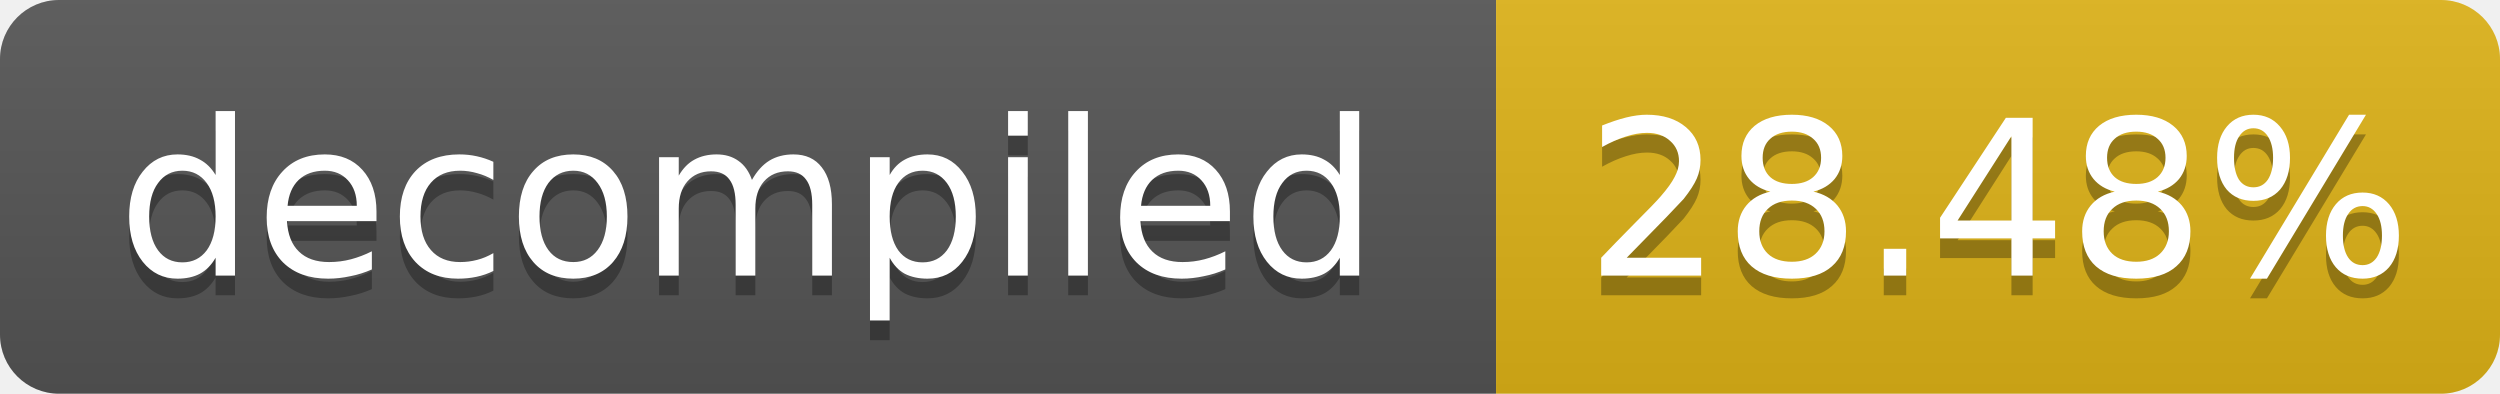
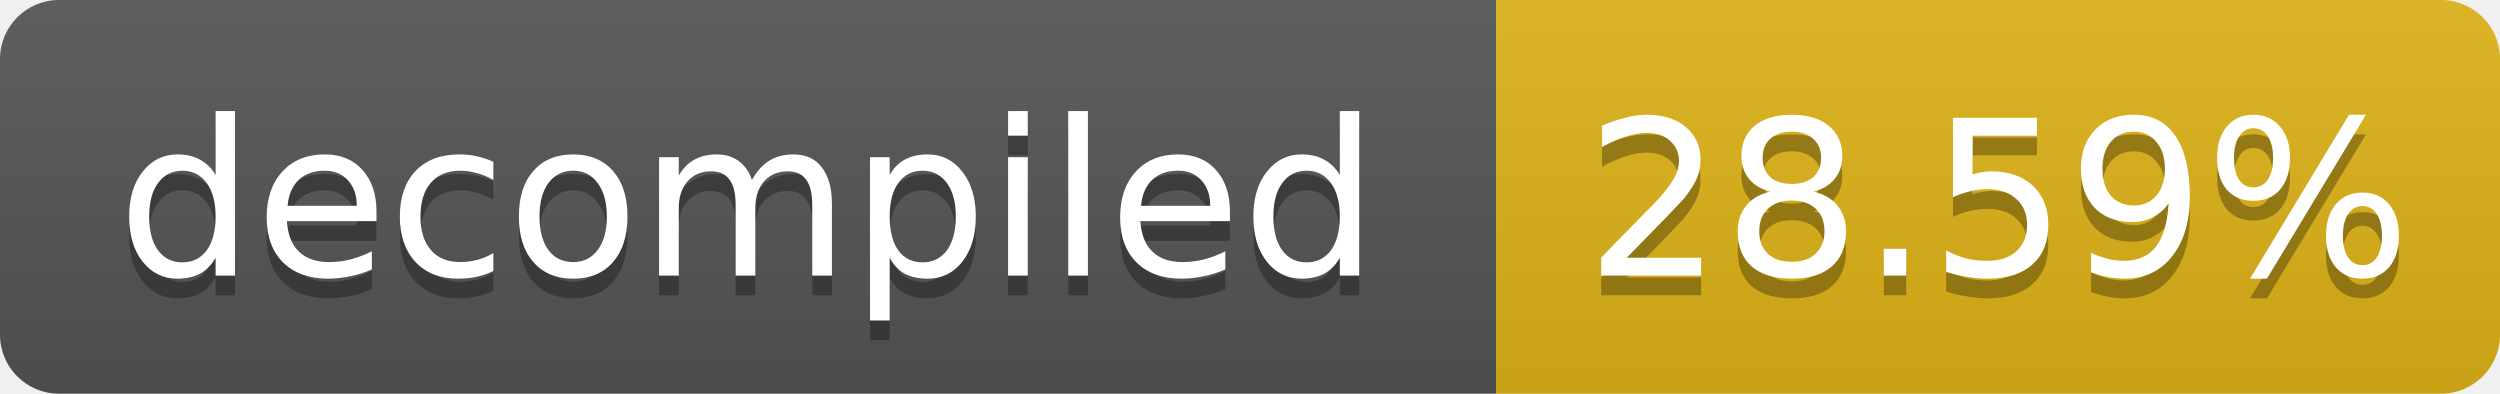
- <svg xmlns="http://www.w3.org/2000/svg" width="127" height="20" role="img" aria-label="decompiled: 28.48%">
+ <svg xmlns="http://www.w3.org/2000/svg" width="127" height="20" role="img" aria-label="decompiled: 28.59%">
  <linearGradient id="s" x2="0" y2="100%">
    <stop offset="0" stop-color="#bbb" stop-opacity=".1" />
    <stop offset="1" stop-opacity=".1" />
  </linearGradient>
  <clipPath id="r">
    <rect width="127" height="20" rx="3" fill="#fff" />
  </clipPath>
  <g clip-path="url(#r)">
    <rect width="76" height="20" fill="#555" />
    <rect x="76" width="51" height="20" fill="#dfb317" />
    <rect width="127" height="20" fill="url(#s)" />
  </g>
  <g fill="#fff" text-anchor="middle" font-family="Verdana,Geneva,DejaVu Sans,sans-serif" font-size="11">
    <text x="38.0" y="15" fill="#010101" fill-opacity=".3">decompiled</text>
    <text x="38.0" y="14">decompiled</text>
-     <text x="101.5" y="15" fill="#010101" fill-opacity=".3">28.48%</text>
-     <text x="101.5" y="14">28.48%</text>
+     <text x="101.5" y="15" fill="#010101" fill-opacity=".3">28.59%</text>
+     <text x="101.5" y="14">28.59%</text>
  </g>
</svg>
